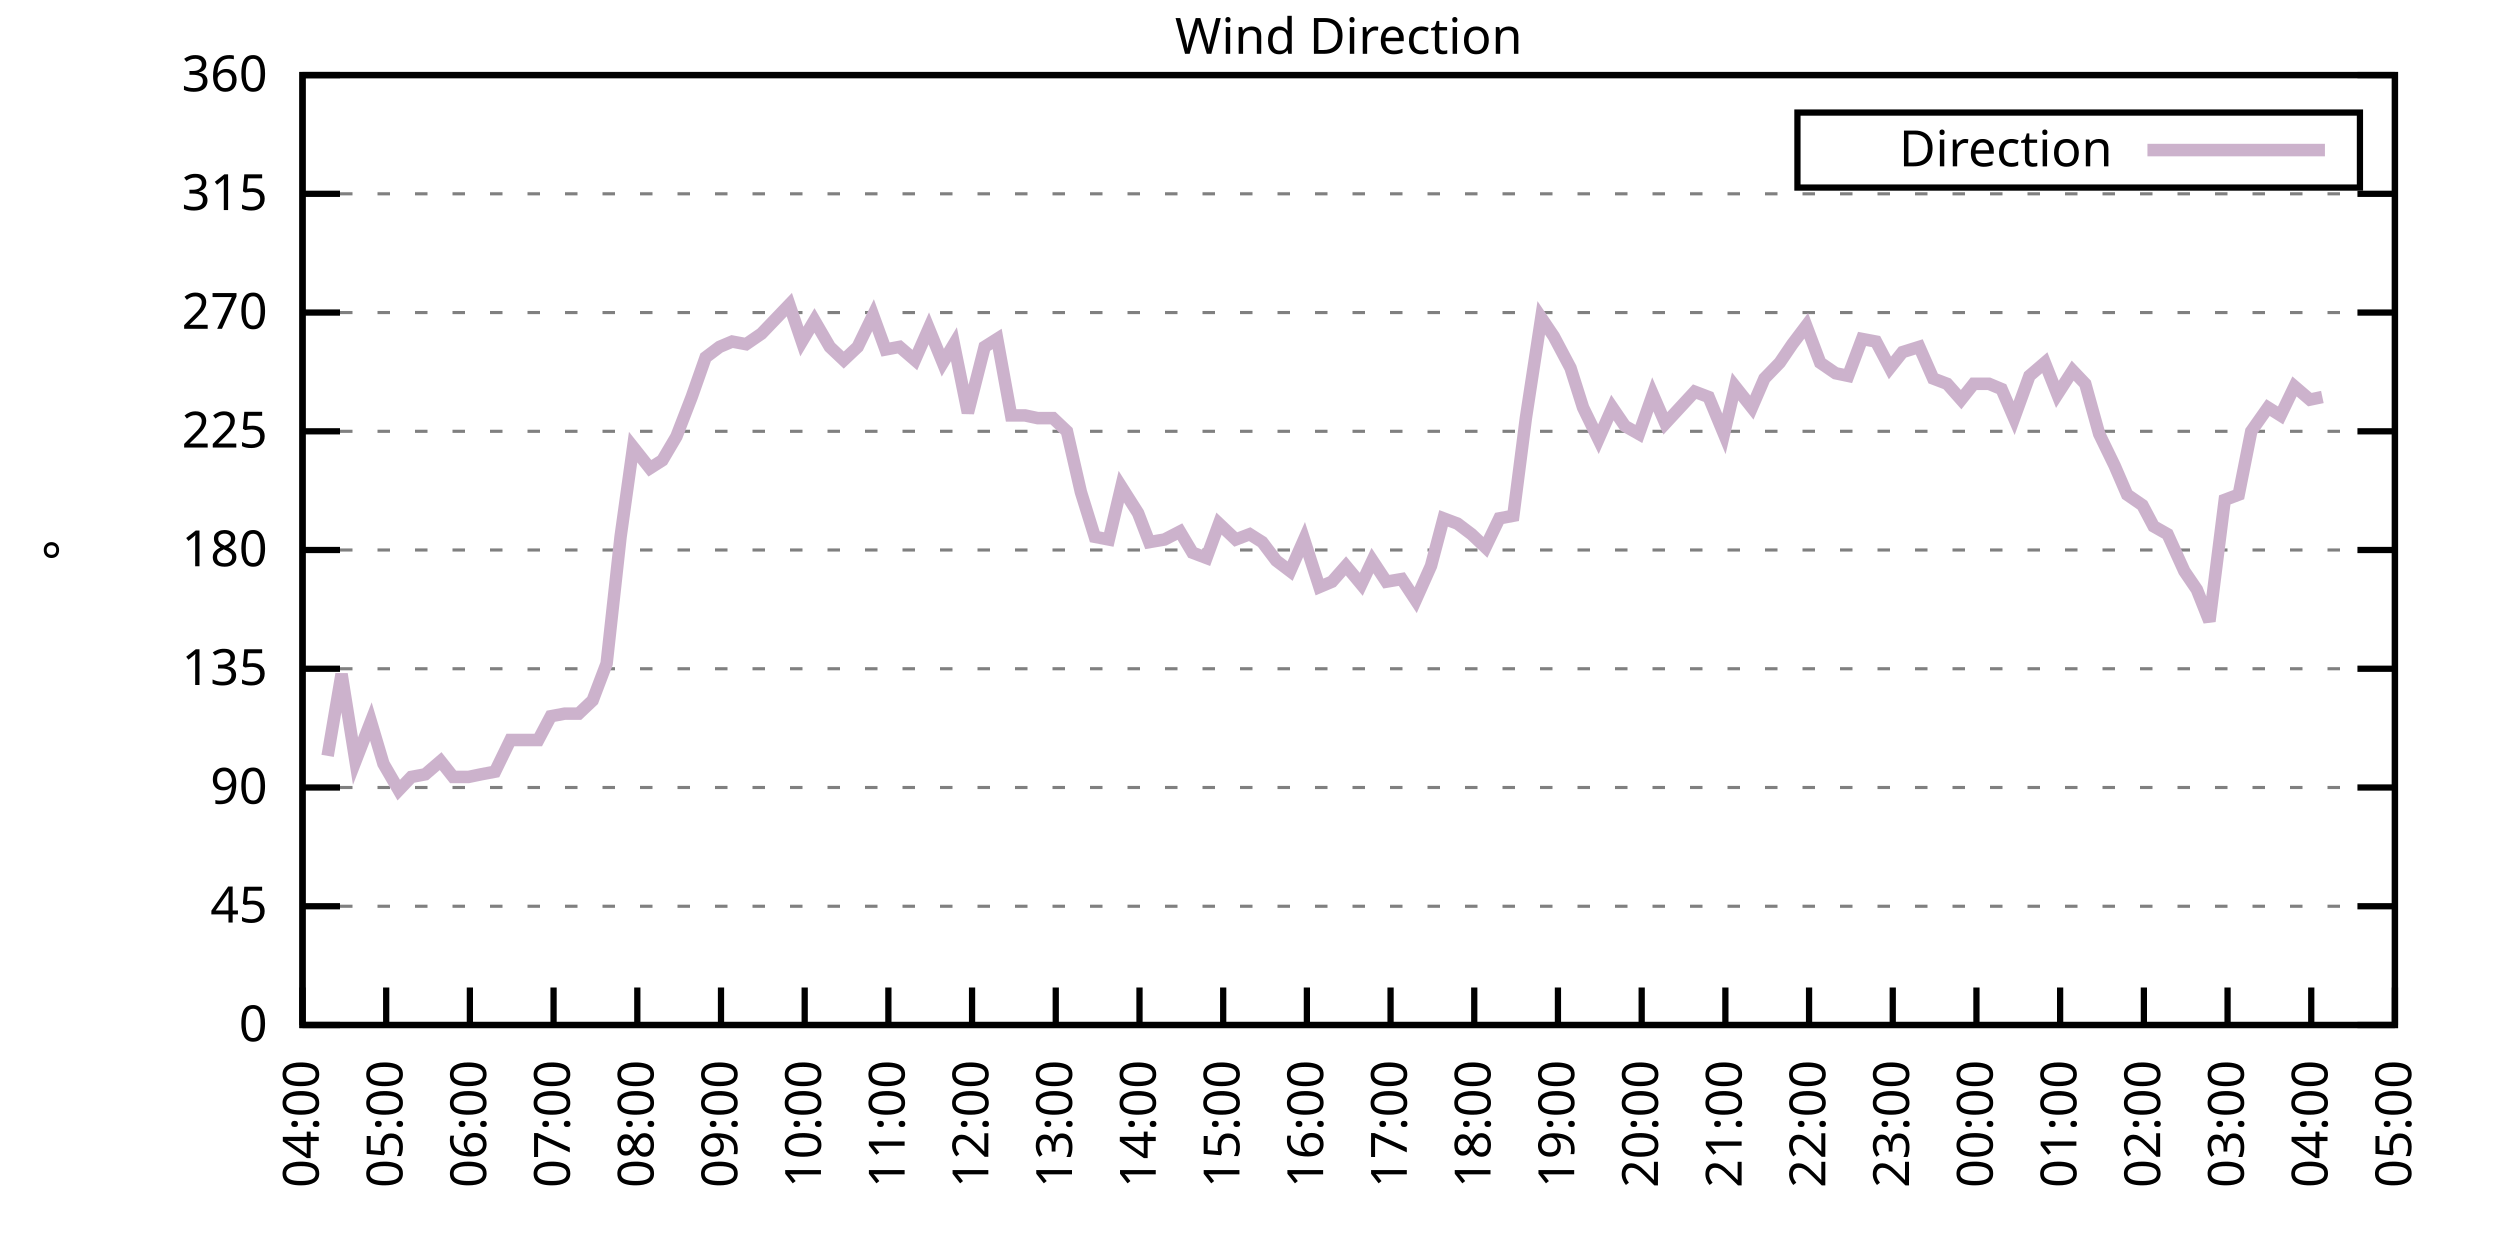
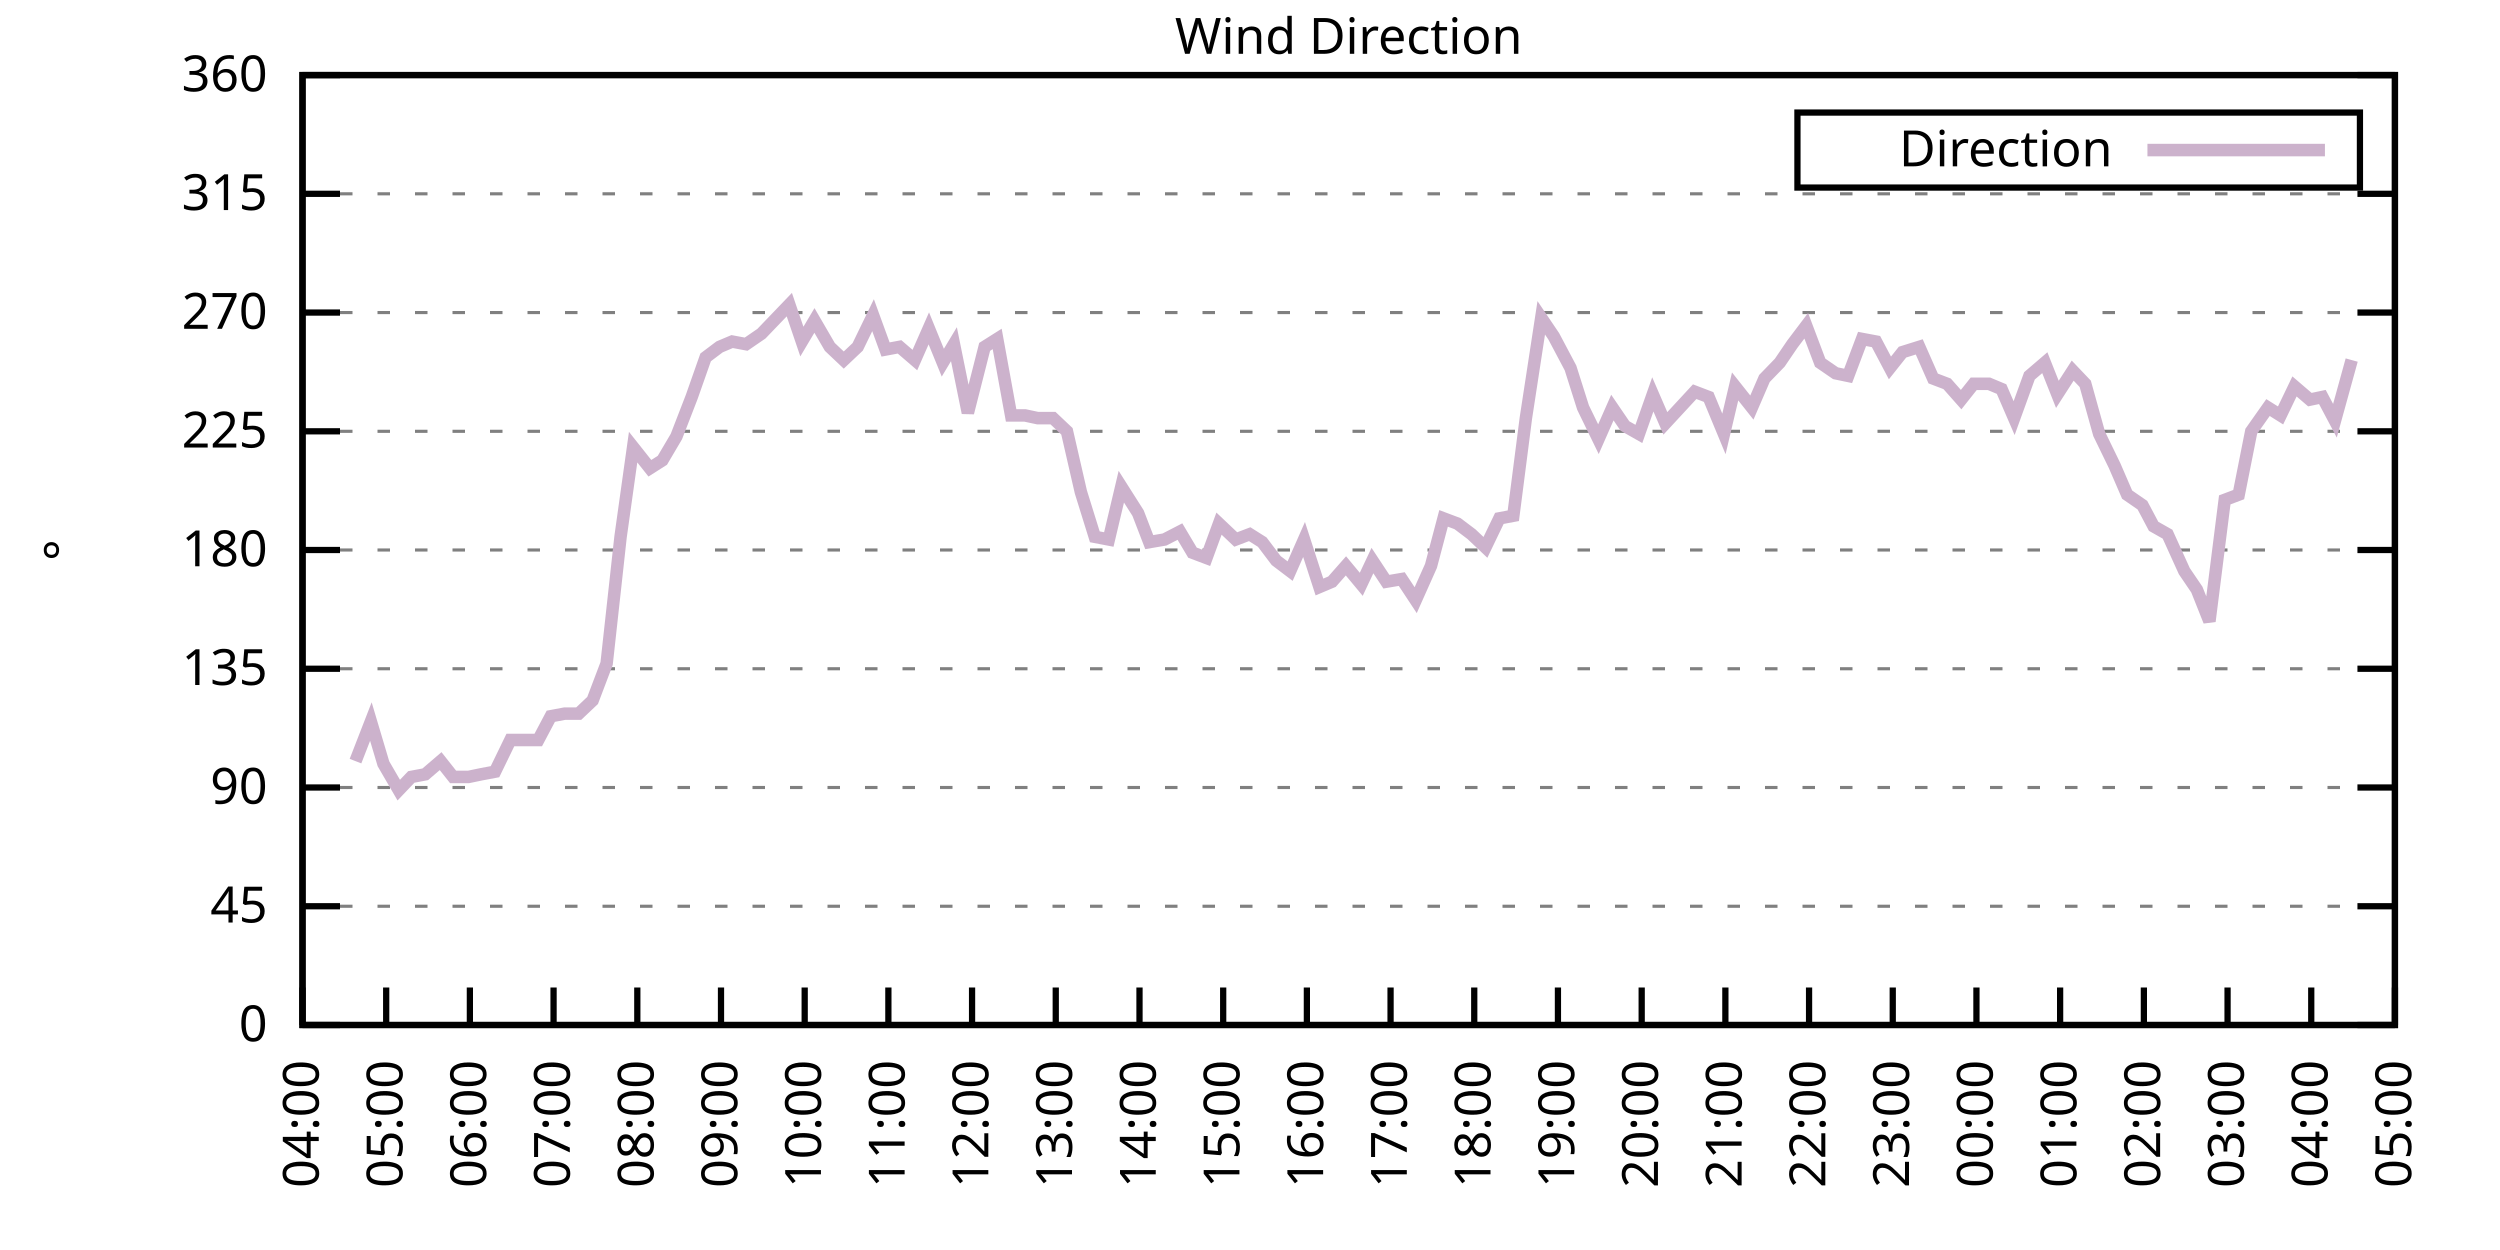
<svg xmlns="http://www.w3.org/2000/svg" xmlns:xlink="http://www.w3.org/1999/xlink" width="400" height="200" viewBox="0 0 400 200">
  <g id="gnuplot_canvas">
    <rect x="0" y="0" width="400" height="200" fill="none" />
    <defs>
      <circle id="gpDot" r="0.5" stroke-width="0.5" stroke="currentColor" />
      <path id="gpPt0" stroke-width="0.333" stroke="currentColor" d="M-1,0 h2 M0,-1 v2" />
      <path id="gpPt1" stroke-width="0.333" stroke="currentColor" d="M-1,-1 L1,1 M1,-1 L-1,1" />
      <path id="gpPt2" stroke-width="0.333" stroke="currentColor" d="M-1,0 L1,0 M0,-1 L0,1 M-1,-1 L1,1 M-1,1 L1,-1" />
      <rect id="gpPt3" stroke-width="0.333" stroke="currentColor" x="-1" y="-1" width="2" height="2" />
      <rect id="gpPt4" stroke-width="0.333" stroke="currentColor" fill="currentColor" x="-1" y="-1" width="2" height="2" />
      <circle id="gpPt5" stroke-width="0.333" stroke="currentColor" cx="0" cy="0" r="1" />
      <use xlink:href="#gpPt5" id="gpPt6" fill="currentColor" stroke="none" />
      <path id="gpPt7" stroke-width="0.333" stroke="currentColor" d="M0,-1.33 L-1.33,0.67 L1.33,0.67 z" />
      <use xlink:href="#gpPt7" id="gpPt8" fill="currentColor" stroke="none" />
      <use xlink:href="#gpPt7" id="gpPt9" stroke="currentColor" transform="rotate(180)" />
      <use xlink:href="#gpPt9" id="gpPt10" fill="currentColor" stroke="none" />
      <use xlink:href="#gpPt3" id="gpPt11" stroke="currentColor" transform="rotate(45)" />
      <use xlink:href="#gpPt11" id="gpPt12" fill="currentColor" stroke="none" />
      <path id="gpPt13" stroke-width="0.333" stroke="currentColor" d="M0,1.330 L1.265,0.411 L0.782,-1.067 L-0.782,-1.076 L-1.265,0.411 z" />
      <use xlink:href="#gpPt13" id="gpPt14" fill="currentColor" stroke="none" />
      <filter id="textbox" filterUnits="objectBoundingBox" x="0" y="0" height="1" width="1">
        <feFlood flood-color="white" flood-opacity="1" result="bgnd" />
        <feComposite in="SourceGraphic" in2="bgnd" operator="atop" />
      </filter>
      <filter id="greybox" filterUnits="objectBoundingBox" x="0" y="0" height="1" width="1">
        <feFlood flood-color="lightgrey" flood-opacity="1" result="grey" />
        <feComposite in="SourceGraphic" in2="grey" operator="atop" />
      </filter>
    </defs>
    <g fill="none" color="white" stroke="currentColor" stroke-width="1.00" stroke-linecap="butt" stroke-linejoin="miter">
</g>
    <g fill="none" color="black" stroke="currentColor" stroke-width="1.00" stroke-linecap="butt" stroke-linejoin="miter">
      <g stroke="none" shape-rendering="crispEdges">
        <polygon fill="rgb(255, 255, 255)" points="48.40,164.00 383.18,164.00 383.18,12.02 48.40,12.02 " />
      </g>
    </g>
    <g fill="none" color="black" stroke="currentColor" stroke-width="1.00" stroke-linecap="butt" stroke-linejoin="miter">
</g>
    <g fill="none" color="black" stroke="black" stroke-width="0.50" stroke-linecap="butt" stroke-linejoin="miter">
</g>
    <g fill="none" color="gray" stroke="currentColor" stroke-width="0.50" stroke-linecap="butt" stroke-linejoin="miter">
      <path stroke="gray" stroke-dasharray="2,4" class="gridline" d="M48.40,164.00 L383.19,164.00  " />
    </g>
    <g fill="none" color="gray" stroke="gray" stroke-width="1.00" stroke-linecap="butt" stroke-linejoin="miter">
</g>
    <g fill="none" color="black" stroke="currentColor" stroke-width="1.00" stroke-linecap="butt" stroke-linejoin="miter">
      <path stroke="black" d="M48.40,164.00 L54.40,164.00 M383.19,164.00 L377.19,164.00  " />
      <g transform="translate(42.80,166.60)" stroke="none" fill="black" font-family="Sans" font-size="8.00" text-anchor="end">
        <text>
          <tspan font-family="Sans"> 0</tspan>
        </text>
      </g>
    </g>
    <g fill="none" color="black" stroke="currentColor" stroke-width="1.00" stroke-linecap="butt" stroke-linejoin="miter">
</g>
    <g fill="none" color="black" stroke="black" stroke-width="0.50" stroke-linecap="butt" stroke-linejoin="miter">
</g>
    <g fill="none" color="gray" stroke="currentColor" stroke-width="0.50" stroke-linecap="butt" stroke-linejoin="miter">
      <path stroke="gray" stroke-dasharray="2,4" class="gridline" d="M48.40,145.00 L383.19,145.00  " />
    </g>
    <g fill="none" color="gray" stroke="gray" stroke-width="1.00" stroke-linecap="butt" stroke-linejoin="miter">
</g>
    <g fill="none" color="black" stroke="currentColor" stroke-width="1.00" stroke-linecap="butt" stroke-linejoin="miter">
      <path stroke="black" d="M48.40,145.00 L54.40,145.00 M383.19,145.00 L377.19,145.00  " />
      <g transform="translate(42.80,147.60)" stroke="none" fill="black" font-family="Sans" font-size="8.00" text-anchor="end">
        <text>
          <tspan font-family="Sans"> 45</tspan>
        </text>
      </g>
    </g>
    <g fill="none" color="black" stroke="currentColor" stroke-width="1.00" stroke-linecap="butt" stroke-linejoin="miter">
</g>
    <g fill="none" color="black" stroke="black" stroke-width="0.50" stroke-linecap="butt" stroke-linejoin="miter">
</g>
    <g fill="none" color="gray" stroke="currentColor" stroke-width="0.50" stroke-linecap="butt" stroke-linejoin="miter">
      <path stroke="gray" stroke-dasharray="2,4" class="gridline" d="M48.40,126.00 L383.19,126.00  " />
    </g>
    <g fill="none" color="gray" stroke="gray" stroke-width="1.00" stroke-linecap="butt" stroke-linejoin="miter">
</g>
    <g fill="none" color="black" stroke="currentColor" stroke-width="1.00" stroke-linecap="butt" stroke-linejoin="miter">
      <path stroke="black" d="M48.40,126.00 L54.40,126.00 M383.19,126.00 L377.19,126.00  " />
      <g transform="translate(42.80,128.60)" stroke="none" fill="black" font-family="Sans" font-size="8.00" text-anchor="end">
        <text>
          <tspan font-family="Sans"> 90</tspan>
        </text>
      </g>
    </g>
    <g fill="none" color="black" stroke="currentColor" stroke-width="1.00" stroke-linecap="butt" stroke-linejoin="miter">
</g>
    <g fill="none" color="black" stroke="black" stroke-width="0.50" stroke-linecap="butt" stroke-linejoin="miter">
</g>
    <g fill="none" color="gray" stroke="currentColor" stroke-width="0.50" stroke-linecap="butt" stroke-linejoin="miter">
      <path stroke="gray" stroke-dasharray="2,4" class="gridline" d="M48.40,107.00 L383.19,107.00  " />
    </g>
    <g fill="none" color="gray" stroke="gray" stroke-width="1.00" stroke-linecap="butt" stroke-linejoin="miter">
</g>
    <g fill="none" color="black" stroke="currentColor" stroke-width="1.00" stroke-linecap="butt" stroke-linejoin="miter">
      <path stroke="black" d="M48.40,107.00 L54.40,107.00 M383.19,107.00 L377.19,107.00  " />
      <g transform="translate(42.80,109.60)" stroke="none" fill="black" font-family="Sans" font-size="8.00" text-anchor="end">
        <text>
          <tspan font-family="Sans"> 135</tspan>
        </text>
      </g>
    </g>
    <g fill="none" color="black" stroke="currentColor" stroke-width="1.00" stroke-linecap="butt" stroke-linejoin="miter">
</g>
    <g fill="none" color="black" stroke="black" stroke-width="0.50" stroke-linecap="butt" stroke-linejoin="miter">
</g>
    <g fill="none" color="gray" stroke="currentColor" stroke-width="0.50" stroke-linecap="butt" stroke-linejoin="miter">
      <path stroke="gray" stroke-dasharray="2,4" class="gridline" d="M48.40,88.00 L383.19,88.00  " />
    </g>
    <g fill="none" color="gray" stroke="gray" stroke-width="1.00" stroke-linecap="butt" stroke-linejoin="miter">
</g>
    <g fill="none" color="black" stroke="currentColor" stroke-width="1.00" stroke-linecap="butt" stroke-linejoin="miter">
      <path stroke="black" d="M48.40,88.00 L54.40,88.00 M383.19,88.00 L377.19,88.00  " />
      <g transform="translate(42.80,90.60)" stroke="none" fill="black" font-family="Sans" font-size="8.00" text-anchor="end">
        <text>
          <tspan font-family="Sans"> 180</tspan>
        </text>
      </g>
    </g>
    <g fill="none" color="black" stroke="currentColor" stroke-width="1.00" stroke-linecap="butt" stroke-linejoin="miter">
</g>
    <g fill="none" color="black" stroke="black" stroke-width="0.50" stroke-linecap="butt" stroke-linejoin="miter">
</g>
    <g fill="none" color="gray" stroke="currentColor" stroke-width="0.50" stroke-linecap="butt" stroke-linejoin="miter">
      <path stroke="gray" stroke-dasharray="2,4" class="gridline" d="M48.40,69.01 L383.19,69.01  " />
    </g>
    <g fill="none" color="gray" stroke="gray" stroke-width="1.00" stroke-linecap="butt" stroke-linejoin="miter">
</g>
    <g fill="none" color="black" stroke="currentColor" stroke-width="1.00" stroke-linecap="butt" stroke-linejoin="miter">
      <path stroke="black" d="M48.40,69.01 L54.40,69.01 M383.19,69.01 L377.19,69.01  " />
      <g transform="translate(42.80,71.61)" stroke="none" fill="black" font-family="Sans" font-size="8.00" text-anchor="end">
        <text>
          <tspan font-family="Sans"> 225</tspan>
        </text>
      </g>
    </g>
    <g fill="none" color="black" stroke="currentColor" stroke-width="1.00" stroke-linecap="butt" stroke-linejoin="miter">
</g>
    <g fill="none" color="black" stroke="black" stroke-width="0.50" stroke-linecap="butt" stroke-linejoin="miter">
</g>
    <g fill="none" color="gray" stroke="currentColor" stroke-width="0.50" stroke-linecap="butt" stroke-linejoin="miter">
      <path stroke="gray" stroke-dasharray="2,4" class="gridline" d="M48.40,50.01 L383.19,50.01  " />
    </g>
    <g fill="none" color="gray" stroke="gray" stroke-width="1.00" stroke-linecap="butt" stroke-linejoin="miter">
</g>
    <g fill="none" color="black" stroke="currentColor" stroke-width="1.00" stroke-linecap="butt" stroke-linejoin="miter">
      <path stroke="black" d="M48.40,50.01 L54.40,50.01 M383.19,50.01 L377.19,50.01  " />
      <g transform="translate(42.80,52.61)" stroke="none" fill="black" font-family="Sans" font-size="8.00" text-anchor="end">
        <text>
          <tspan font-family="Sans"> 270</tspan>
        </text>
      </g>
    </g>
    <g fill="none" color="black" stroke="currentColor" stroke-width="1.00" stroke-linecap="butt" stroke-linejoin="miter">
</g>
    <g fill="none" color="black" stroke="black" stroke-width="0.50" stroke-linecap="butt" stroke-linejoin="miter">
</g>
    <g fill="none" color="gray" stroke="currentColor" stroke-width="0.50" stroke-linecap="butt" stroke-linejoin="miter">
      <path stroke="gray" stroke-dasharray="2,4" class="gridline" d="M48.40,31.01 L383.19,31.01  " />
    </g>
    <g fill="none" color="gray" stroke="gray" stroke-width="1.00" stroke-linecap="butt" stroke-linejoin="miter">
</g>
    <g fill="none" color="black" stroke="currentColor" stroke-width="1.00" stroke-linecap="butt" stroke-linejoin="miter">
      <path stroke="black" d="M48.40,31.01 L54.40,31.01 M383.19,31.01 L377.19,31.01  " />
      <g transform="translate(42.80,33.61)" stroke="none" fill="black" font-family="Sans" font-size="8.00" text-anchor="end">
        <text>
          <tspan font-family="Sans"> 315</tspan>
        </text>
      </g>
    </g>
    <g fill="none" color="black" stroke="currentColor" stroke-width="1.00" stroke-linecap="butt" stroke-linejoin="miter">
</g>
    <g fill="none" color="black" stroke="black" stroke-width="0.50" stroke-linecap="butt" stroke-linejoin="miter">
</g>
    <g fill="none" color="gray" stroke="currentColor" stroke-width="0.50" stroke-linecap="butt" stroke-linejoin="miter">
      <path stroke="gray" stroke-dasharray="2,4" class="gridline" d="M48.40,12.01 L383.19,12.01  " />
    </g>
    <g fill="none" color="gray" stroke="gray" stroke-width="1.00" stroke-linecap="butt" stroke-linejoin="miter">
</g>
    <g fill="none" color="black" stroke="currentColor" stroke-width="1.00" stroke-linecap="butt" stroke-linejoin="miter">
      <path stroke="black" d="M48.40,12.01 L54.40,12.01 M383.19,12.01 L377.19,12.01  " />
      <g transform="translate(42.80,14.61)" stroke="none" fill="black" font-family="Sans" font-size="8.00" text-anchor="end">
        <text>
          <tspan font-family="Sans"> 360</tspan>
        </text>
      </g>
    </g>
    <g fill="none" color="black" stroke="currentColor" stroke-width="1.00" stroke-linecap="butt" stroke-linejoin="miter">
      <path stroke="black" d="M48.40,164.00 L48.40,158.00  " />
      <g transform="translate(51.00,169.60) rotate(270.00)" stroke="none" fill="black" font-family="Sans" font-size="8.00" text-anchor="end">
        <text>
          <tspan font-family="Sans">04:00</tspan>
        </text>
      </g>
    </g>
    <g fill="none" color="black" stroke="currentColor" stroke-width="1.00" stroke-linecap="butt" stroke-linejoin="miter">
      <path stroke="black" d="M61.79,164.00 L61.79,158.00  " />
      <g transform="translate(64.39,169.60) rotate(270.00)" stroke="none" fill="black" font-family="Sans" font-size="8.00" text-anchor="end">
        <text>
          <tspan font-family="Sans">05:00</tspan>
        </text>
      </g>
    </g>
    <g fill="none" color="black" stroke="currentColor" stroke-width="1.00" stroke-linecap="butt" stroke-linejoin="miter">
      <path stroke="black" d="M75.18,164.00 L75.18,158.00  " />
      <g transform="translate(77.78,169.60) rotate(270.00)" stroke="none" fill="black" font-family="Sans" font-size="8.00" text-anchor="end">
        <text>
          <tspan font-family="Sans">06:00</tspan>
        </text>
      </g>
    </g>
    <g fill="none" color="black" stroke="currentColor" stroke-width="1.00" stroke-linecap="butt" stroke-linejoin="miter">
      <path stroke="black" d="M88.57,164.00 L88.57,158.00  " />
      <g transform="translate(91.17,169.60) rotate(270.00)" stroke="none" fill="black" font-family="Sans" font-size="8.00" text-anchor="end">
        <text>
          <tspan font-family="Sans">07:00</tspan>
        </text>
      </g>
    </g>
    <g fill="none" color="black" stroke="currentColor" stroke-width="1.00" stroke-linecap="butt" stroke-linejoin="miter">
      <path stroke="black" d="M101.97,164.00 L101.97,158.00  " />
      <g transform="translate(104.57,169.60) rotate(270.00)" stroke="none" fill="black" font-family="Sans" font-size="8.00" text-anchor="end">
        <text>
          <tspan font-family="Sans">08:00</tspan>
        </text>
      </g>
    </g>
    <g fill="none" color="black" stroke="currentColor" stroke-width="1.00" stroke-linecap="butt" stroke-linejoin="miter">
      <path stroke="black" d="M115.36,164.00 L115.36,158.00  " />
      <g transform="translate(117.96,169.60) rotate(270.00)" stroke="none" fill="black" font-family="Sans" font-size="8.00" text-anchor="end">
        <text>
          <tspan font-family="Sans">09:00</tspan>
        </text>
      </g>
    </g>
    <g fill="none" color="black" stroke="currentColor" stroke-width="1.00" stroke-linecap="butt" stroke-linejoin="miter">
      <path stroke="black" d="M128.75,164.00 L128.75,158.00  " />
      <g transform="translate(131.35,169.60) rotate(270.00)" stroke="none" fill="black" font-family="Sans" font-size="8.00" text-anchor="end">
        <text>
          <tspan font-family="Sans">10:00</tspan>
        </text>
      </g>
    </g>
    <g fill="none" color="black" stroke="currentColor" stroke-width="1.00" stroke-linecap="butt" stroke-linejoin="miter">
      <path stroke="black" d="M142.14,164.00 L142.14,158.00  " />
      <g transform="translate(144.74,169.60) rotate(270.00)" stroke="none" fill="black" font-family="Sans" font-size="8.00" text-anchor="end">
        <text>
          <tspan font-family="Sans">11:00</tspan>
        </text>
      </g>
    </g>
    <g fill="none" color="black" stroke="currentColor" stroke-width="1.00" stroke-linecap="butt" stroke-linejoin="miter">
      <path stroke="black" d="M155.53,164.00 L155.53,158.00  " />
      <g transform="translate(158.13,169.60) rotate(270.00)" stroke="none" fill="black" font-family="Sans" font-size="8.00" text-anchor="end">
        <text>
          <tspan font-family="Sans">12:00</tspan>
        </text>
      </g>
    </g>
    <g fill="none" color="black" stroke="currentColor" stroke-width="1.00" stroke-linecap="butt" stroke-linejoin="miter">
      <path stroke="black" d="M168.92,164.00 L168.92,158.00  " />
      <g transform="translate(171.52,169.60) rotate(270.00)" stroke="none" fill="black" font-family="Sans" font-size="8.00" text-anchor="end">
        <text>
          <tspan font-family="Sans">13:00</tspan>
        </text>
      </g>
    </g>
    <g fill="none" color="black" stroke="currentColor" stroke-width="1.00" stroke-linecap="butt" stroke-linejoin="miter">
      <path stroke="black" d="M182.32,164.00 L182.32,158.00  " />
      <g transform="translate(184.92,169.60) rotate(270.00)" stroke="none" fill="black" font-family="Sans" font-size="8.00" text-anchor="end">
        <text>
          <tspan font-family="Sans">14:00</tspan>
        </text>
      </g>
    </g>
    <g fill="none" color="black" stroke="currentColor" stroke-width="1.00" stroke-linecap="butt" stroke-linejoin="miter">
      <path stroke="black" d="M195.71,164.00 L195.71,158.00  " />
      <g transform="translate(198.31,169.60) rotate(270.00)" stroke="none" fill="black" font-family="Sans" font-size="8.00" text-anchor="end">
        <text>
          <tspan font-family="Sans">15:00</tspan>
        </text>
      </g>
    </g>
    <g fill="none" color="black" stroke="currentColor" stroke-width="1.00" stroke-linecap="butt" stroke-linejoin="miter">
      <path stroke="black" d="M209.10,164.00 L209.10,158.00  " />
      <g transform="translate(211.70,169.60) rotate(270.00)" stroke="none" fill="black" font-family="Sans" font-size="8.00" text-anchor="end">
        <text>
          <tspan font-family="Sans">16:00</tspan>
        </text>
      </g>
    </g>
    <g fill="none" color="black" stroke="currentColor" stroke-width="1.00" stroke-linecap="butt" stroke-linejoin="miter">
      <path stroke="black" d="M222.49,164.00 L222.49,158.00  " />
      <g transform="translate(225.09,169.60) rotate(270.00)" stroke="none" fill="black" font-family="Sans" font-size="8.00" text-anchor="end">
        <text>
          <tspan font-family="Sans">17:00</tspan>
        </text>
      </g>
    </g>
    <g fill="none" color="black" stroke="currentColor" stroke-width="1.00" stroke-linecap="butt" stroke-linejoin="miter">
      <path stroke="black" d="M235.88,164.00 L235.88,158.00  " />
      <g transform="translate(238.48,169.60) rotate(270.00)" stroke="none" fill="black" font-family="Sans" font-size="8.00" text-anchor="end">
        <text>
          <tspan font-family="Sans">18:00</tspan>
        </text>
      </g>
    </g>
    <g fill="none" color="black" stroke="currentColor" stroke-width="1.00" stroke-linecap="butt" stroke-linejoin="miter">
      <path stroke="black" d="M249.27,164.00 L249.27,158.00  " />
      <g transform="translate(251.87,169.60) rotate(270.00)" stroke="none" fill="black" font-family="Sans" font-size="8.00" text-anchor="end">
        <text>
          <tspan font-family="Sans">19:00</tspan>
        </text>
      </g>
    </g>
    <g fill="none" color="black" stroke="currentColor" stroke-width="1.00" stroke-linecap="butt" stroke-linejoin="miter">
      <path stroke="black" d="M262.67,164.00 L262.67,158.00  " />
      <g transform="translate(265.27,169.60) rotate(270.00)" stroke="none" fill="black" font-family="Sans" font-size="8.00" text-anchor="end">
        <text>
          <tspan font-family="Sans">20:00</tspan>
        </text>
      </g>
    </g>
    <g fill="none" color="black" stroke="currentColor" stroke-width="1.00" stroke-linecap="butt" stroke-linejoin="miter">
      <path stroke="black" d="M276.06,164.00 L276.06,158.00  " />
      <g transform="translate(278.66,169.60) rotate(270.00)" stroke="none" fill="black" font-family="Sans" font-size="8.00" text-anchor="end">
        <text>
          <tspan font-family="Sans">21:00</tspan>
        </text>
      </g>
    </g>
    <g fill="none" color="black" stroke="currentColor" stroke-width="1.00" stroke-linecap="butt" stroke-linejoin="miter">
      <path stroke="black" d="M289.45,164.00 L289.45,158.00  " />
      <g transform="translate(292.05,169.60) rotate(270.00)" stroke="none" fill="black" font-family="Sans" font-size="8.00" text-anchor="end">
        <text>
          <tspan font-family="Sans">22:00</tspan>
        </text>
      </g>
    </g>
    <g fill="none" color="black" stroke="currentColor" stroke-width="1.00" stroke-linecap="butt" stroke-linejoin="miter">
      <path stroke="black" d="M302.84,164.00 L302.84,158.00  " />
      <g transform="translate(305.44,169.60) rotate(270.00)" stroke="none" fill="black" font-family="Sans" font-size="8.00" text-anchor="end">
        <text>
          <tspan font-family="Sans">23:00</tspan>
        </text>
      </g>
    </g>
    <g fill="none" color="black" stroke="currentColor" stroke-width="1.00" stroke-linecap="butt" stroke-linejoin="miter">
      <path stroke="black" d="M316.23,164.00 L316.23,158.00  " />
      <g transform="translate(318.83,169.60) rotate(270.00)" stroke="none" fill="black" font-family="Sans" font-size="8.00" text-anchor="end">
        <text>
          <tspan font-family="Sans">00:00</tspan>
        </text>
      </g>
    </g>
    <g fill="none" color="black" stroke="currentColor" stroke-width="1.00" stroke-linecap="butt" stroke-linejoin="miter">
      <path stroke="black" d="M329.62,164.00 L329.62,158.00  " />
      <g transform="translate(332.22,169.60) rotate(270.00)" stroke="none" fill="black" font-family="Sans" font-size="8.00" text-anchor="end">
        <text>
          <tspan font-family="Sans">01:00</tspan>
        </text>
      </g>
    </g>
    <g fill="none" color="black" stroke="currentColor" stroke-width="1.00" stroke-linecap="butt" stroke-linejoin="miter">
      <path stroke="black" d="M343.02,164.00 L343.02,158.00  " />
      <g transform="translate(345.62,169.60) rotate(270.00)" stroke="none" fill="black" font-family="Sans" font-size="8.00" text-anchor="end">
        <text>
          <tspan font-family="Sans">02:00</tspan>
        </text>
      </g>
    </g>
    <g fill="none" color="black" stroke="currentColor" stroke-width="1.00" stroke-linecap="butt" stroke-linejoin="miter">
      <path stroke="black" d="M356.41,164.00 L356.41,158.00  " />
      <g transform="translate(359.01,169.60) rotate(270.00)" stroke="none" fill="black" font-family="Sans" font-size="8.00" text-anchor="end">
        <text>
          <tspan font-family="Sans">03:00</tspan>
        </text>
      </g>
    </g>
    <g fill="none" color="black" stroke="currentColor" stroke-width="1.00" stroke-linecap="butt" stroke-linejoin="miter">
      <path stroke="black" d="M369.80,164.00 L369.80,158.00  " />
      <g transform="translate(372.40,169.60) rotate(270.00)" stroke="none" fill="black" font-family="Sans" font-size="8.00" text-anchor="end">
        <text>
          <tspan font-family="Sans">04:00</tspan>
        </text>
      </g>
    </g>
    <g fill="none" color="black" stroke="currentColor" stroke-width="1.00" stroke-linecap="butt" stroke-linejoin="miter">
      <path stroke="black" d="M383.19,164.00 L383.19,158.00  " />
      <g transform="translate(385.79,169.60) rotate(270.00)" stroke="none" fill="black" font-family="Sans" font-size="8.00" text-anchor="end">
        <text>
          <tspan font-family="Sans">05:00</tspan>
        </text>
      </g>
    </g>
    <g fill="none" color="black" stroke="currentColor" stroke-width="1.00" stroke-linecap="butt" stroke-linejoin="miter">
</g>
    <g fill="none" color="black" stroke="currentColor" stroke-width="1.00" stroke-linecap="butt" stroke-linejoin="miter">
      <path stroke="black" d="M48.40,12.01 L48.40,164.00 L383.19,164.00 L383.19,12.01 L48.40,12.01 Z  " />
    </g>
    <g fill="none" color="black" stroke="currentColor" stroke-width="1.00" stroke-linecap="butt" stroke-linejoin="miter">
</g>
    <g fill="none" color="black" stroke="currentColor" stroke-width="1.00" stroke-linecap="butt" stroke-linejoin="miter">
      <path stroke="black" d="M287.59,30.01 L287.59,18.01 L377.59,18.01 L377.59,30.01 L287.59,30.01 Z  " />
    </g>
    <g id="Wind_direction_plot_1">
      <g fill="none" color="white" stroke="black" stroke-width="2.00" stroke-linecap="butt" stroke-linejoin="miter">
</g>
      <g fill="none" color="black" stroke="currentColor" stroke-width="2.00" stroke-linecap="butt" stroke-linejoin="miter">
        <g transform="translate(337.99,26.61)" stroke="none" fill="black" font-family="Sans" font-size="8.00" text-anchor="end">
          <text>
            <tspan font-family="Sans">Direction</tspan>
          </text>
        </g>
      </g>
      <g fill="none" color="black" stroke="currentColor" stroke-width="2.00" stroke-linecap="butt" stroke-linejoin="miter">
-         <path stroke="rgb(204, 178, 204)" d="M343.59,24.01 L371.99,24.01 M52.42,120.94 L54.65,107.85 L56.88,121.78 L59.34,115.45 L61.35,122.20 L63.80,126.42   L65.81,124.31 L68.04,123.89 L70.50,121.78 L72.50,124.31 L74.96,124.31 L76.97,123.89 L79.20,123.47 L81.66,118.40   L83.66,118.40 L86.12,118.40 L88.13,114.60 L90.36,114.18 L92.59,114.18 L94.82,112.07 L97.06,106.16 L99.29,85.89   L101.30,71.54 L103.98,74.92 L105.98,73.65 L108.22,69.85 L110.67,63.52 L112.90,57.18 L115.13,55.50 L117.14,54.65   L119.38,55.07 L121.83,53.39 L126.29,48.74 L128.30,54.65 L130.31,51.27 L132.77,55.50 L135.00,57.61 L137.23,55.50   L139.69,50.43 L141.69,55.92 L143.93,55.50 L146.38,57.61 L148.61,52.54 L150.85,58.03 L152.63,55.07 L154.86,66.05   L157.54,55.50 L159.55,54.23 L161.78,66.47 L164.01,66.47 L166.02,66.90 L168.48,66.90 L170.71,69.01 L172.94,78.72   L175.17,85.89 L177.41,86.32 L179.41,77.87 L182.09,82.09 L183.88,86.74 L186.33,86.32 L188.79,85.05 L190.80,88.43   L193.03,89.27 L195.04,83.78 L197.72,86.32 L199.95,85.47 L201.96,86.74 L204.19,89.69 L206.42,91.38 L208.65,86.32   L211.11,93.92 L213.12,93.07 L215.35,90.54 L217.80,93.49 L219.59,89.69 L221.82,93.07 L224.28,92.65 L226.51,96.03   L228.96,90.54 L230.97,82.94 L233.20,83.78 L235.44,85.47 L237.67,87.58 L239.90,82.94 L242.13,82.52 L244.14,66.90   L246.60,50.85 L248.60,53.81 L251.28,58.87 L253.29,65.21 L255.75,70.27 L257.98,65.21 L259.99,68.16 L262.22,69.43   L264.45,63.10 L266.46,67.74 L271.15,62.67 L273.38,63.52 L275.83,69.43 L277.62,61.83 L280.30,65.21 L282.31,60.56   L284.76,58.03 L286.77,55.07 L289.00,52.12 L291.23,58.03 L293.69,59.72 L295.70,60.14 L297.93,54.23 L300.16,54.65   L302.39,58.87 L304.40,56.34 L307.08,55.50 L309.31,60.56 L311.54,61.41 L313.78,63.94 L315.79,61.41 L318.24,61.41   L320.25,62.25 L322.26,66.90 L324.71,60.14 L327.17,58.03 L329.18,63.10 L331.63,59.30 L333.64,61.41 L335.87,69.43   L338.33,74.49 L340.34,79.14 L342.79,80.83 L344.58,84.21 L346.81,85.47 L349.49,91.38 L351.50,94.34 L353.51,99.40   L355.96,79.98 L358.19,79.14 L360.20,69.01 L362.88,65.21 L364.89,66.47 L367.12,61.83 L369.58,63.94 L371.58,63.52    " />
+         <path stroke="rgb(204, 178, 204)" d="M343.59,24.01 L371.99,24.01 M56.88,121.78 L59.34,115.45 L61.35,122.20 L63.80,126.42 L65.81,124.31 L68.04,123.89   L70.50,121.78 L72.50,124.31 L74.96,124.31 L76.97,123.89 L79.20,123.47 L81.66,118.40 L83.66,118.40 L86.12,118.40   L88.13,114.60 L90.36,114.18 L92.59,114.18 L94.82,112.07 L97.06,106.16 L99.29,85.89 L101.30,71.54 L103.98,74.92   L105.98,73.65 L108.22,69.85 L110.67,63.52 L112.90,57.18 L115.13,55.50 L117.14,54.65 L119.38,55.07 L121.83,53.39   L126.29,48.74 L128.30,54.65 L130.31,51.27 L132.77,55.50 L135.00,57.61 L137.23,55.50 L139.69,50.43 L141.69,55.92   L143.93,55.50 L146.38,57.61 L148.61,52.54 L150.85,58.03 L152.63,55.07 L154.86,66.05 L157.54,55.50 L159.55,54.23   L161.78,66.47 L164.01,66.47 L166.02,66.90 L168.48,66.90 L170.71,69.01 L172.94,78.72 L175.17,85.89 L177.41,86.32   L179.41,77.87 L182.09,82.09 L183.88,86.74 L186.33,86.32 L188.79,85.05 L190.80,88.43 L193.03,89.27 L195.04,83.78   L197.72,86.32 L199.95,85.47 L201.96,86.74 L204.19,89.69 L206.42,91.38 L208.65,86.32 L211.11,93.92 L213.12,93.07   L215.35,90.54 L217.80,93.49 L219.59,89.69 L221.82,93.07 L224.28,92.65 L226.51,96.03 L228.96,90.54 L230.97,82.94   L233.20,83.78 L235.44,85.47 L237.67,87.58 L239.90,82.94 L242.13,82.52 L244.14,66.90 L246.60,50.85 L248.60,53.81   L251.28,58.87 L253.29,65.21 L255.75,70.27 L257.98,65.21 L259.99,68.16 L262.22,69.43 L264.45,63.10 L266.46,67.74   L271.15,62.67 L273.38,63.52 L275.83,69.43 L277.62,61.83 L280.30,65.21 L282.31,60.56 L284.76,58.03 L286.77,55.07   L289.00,52.12 L291.23,58.03 L293.69,59.72 L295.70,60.14 L297.93,54.23 L300.16,54.65 L302.39,58.87 L304.40,56.34   L307.08,55.50 L309.31,60.56 L311.54,61.41 L313.78,63.94 L315.79,61.41 L318.24,61.41 L320.25,62.25 L322.26,66.90   L324.71,60.14 L327.17,58.03 L329.18,63.10 L331.63,59.30 L333.64,61.41 L335.87,69.43 L338.33,74.49 L340.34,79.14   L342.79,80.83 L344.58,84.21 L346.81,85.47 L349.49,91.38 L351.50,94.34 L353.51,99.40 L355.96,79.98 L358.19,79.14   L360.20,69.01 L362.88,65.21 L364.89,66.47 L367.12,61.83 L369.58,63.94 L371.58,63.52 L373.59,67.32 L376.27,57.61    " />
      </g>
    </g>
    <g fill="none" color="black" stroke="currentColor" stroke-width="2.00" stroke-linecap="butt" stroke-linejoin="miter">
</g>
    <g fill="none" color="black" stroke="black" stroke-width="1.00" stroke-linecap="butt" stroke-linejoin="miter">
</g>
    <g fill="none" color="black" stroke="currentColor" stroke-width="1.00" stroke-linecap="butt" stroke-linejoin="miter">
      <path stroke="black" d="M48.40,12.01 L48.40,164.00 L383.19,164.00 L383.19,12.01 L48.40,12.01 Z  " />
      <g transform="translate(12.80,88.01) rotate(270.00)" stroke="none" fill="black" font-family="Sans" font-size="8.00" text-anchor="middle">
        <text>
          <tspan font-family="Sans">°</tspan>
        </text>
      </g>
    </g>
    <g fill="none" color="black" stroke="currentColor" stroke-width="1.00" stroke-linecap="butt" stroke-linejoin="miter">
</g>
    <g fill="none" color="black" stroke="currentColor" stroke-width="1.00" stroke-linecap="butt" stroke-linejoin="miter">
      <g transform="translate(215.79,8.61)" stroke="none" fill="black" font-family="Sans" font-size="8.00" text-anchor="middle">
        <text>
          <tspan font-family="Sans">Wind Direction</tspan>
        </text>
      </g>
    </g>
    <g fill="none" color="black" stroke="currentColor" stroke-width="1.00" stroke-linecap="butt" stroke-linejoin="miter">
</g>
  </g>
</svg>
